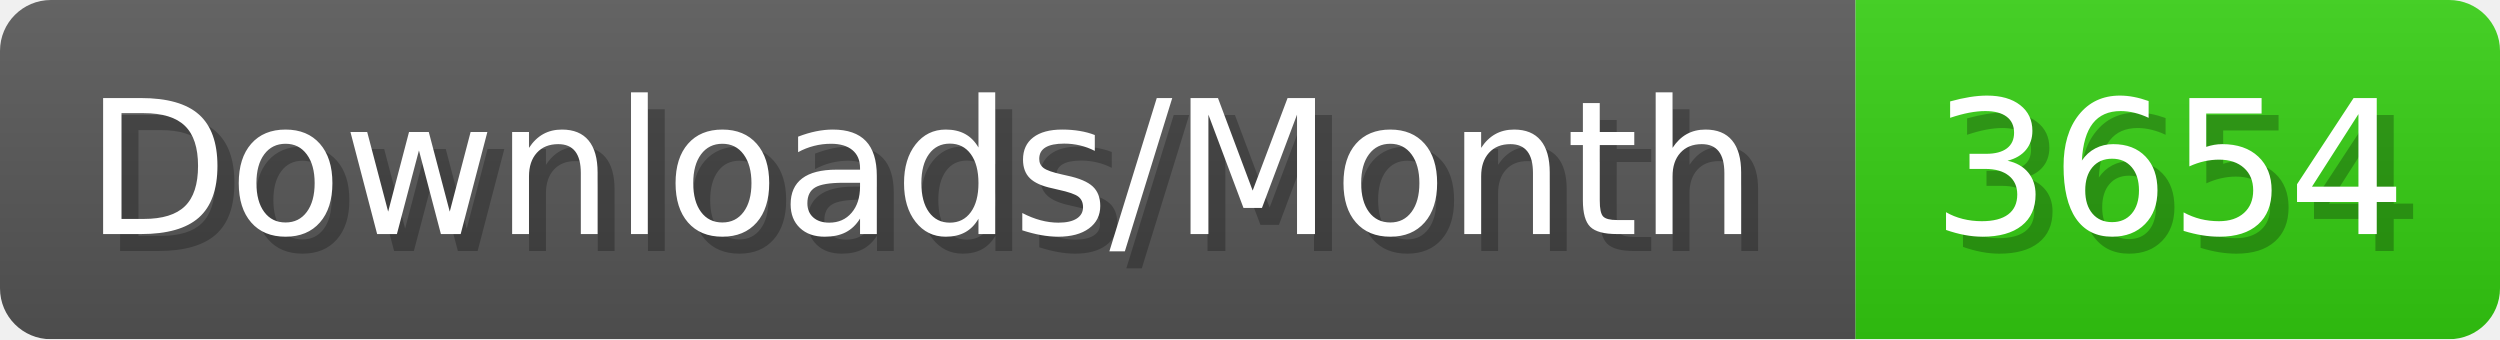
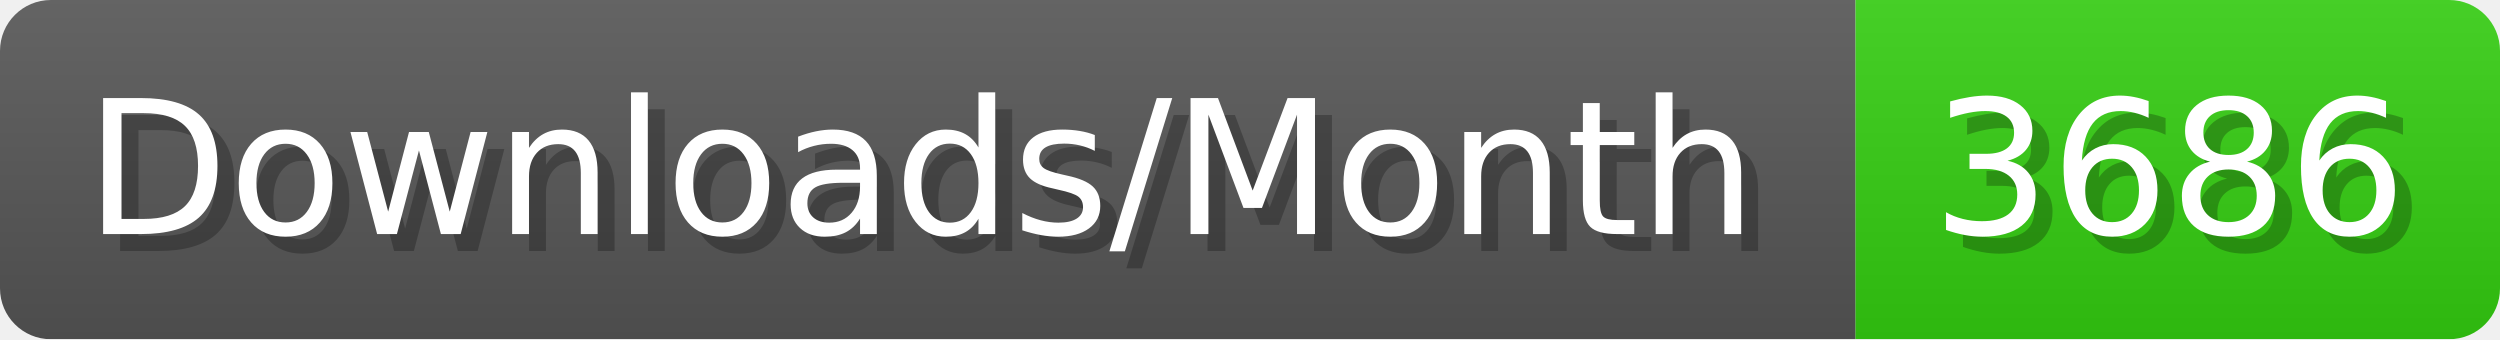
- <svg xmlns="http://www.w3.org/2000/svg" width="147.4" height="20" viewBox="0 0 1474 200" role="img" aria-label="Downloads/Month: 3654">
+ <svg xmlns="http://www.w3.org/2000/svg" width="147.4" height="20" viewBox="0 0 1474 200" role="img" aria-label="Downloads/Month: 3686">
  <linearGradient id="YlXUI" x2="0" y2="100%">
    <stop offset="0" stop-opacity=".1" stop-color="#EEE" />
    <stop offset="1" stop-opacity=".1" />
  </linearGradient>
  <mask id="JHhop">
    <rect width="1474" height="200" rx="30" fill="#FFF" />
  </mask>
  <g mask="url(#JHhop)">
    <rect width="1094" height="200" fill="#555" />
    <rect width="380" height="200" fill="#3C1" x="1094" />
    <rect width="1474" height="200" fill="url(#YlXUI)" />
  </g>
  <g aria-hidden="true" fill="#fff" text-anchor="start" font-family="Verdana,DejaVu Sans,sans-serif" font-size="110">
    <text x="60" y="148" textLength="994" fill="#000" opacity="0.25">Downloads/Month</text>
    <text x="50" y="138" textLength="994">Downloads/Month</text>
-     <text x="1149" y="148" textLength="280" fill="#000" opacity="0.25">3654</text>
-     <text x="1139" y="138" textLength="280">3654</text>
+     <text x="1149" y="148" textLength="280" fill="#000" opacity="0.25">3686</text>
+     <text x="1139" y="138" textLength="280">3686</text>
  </g>
</svg>
